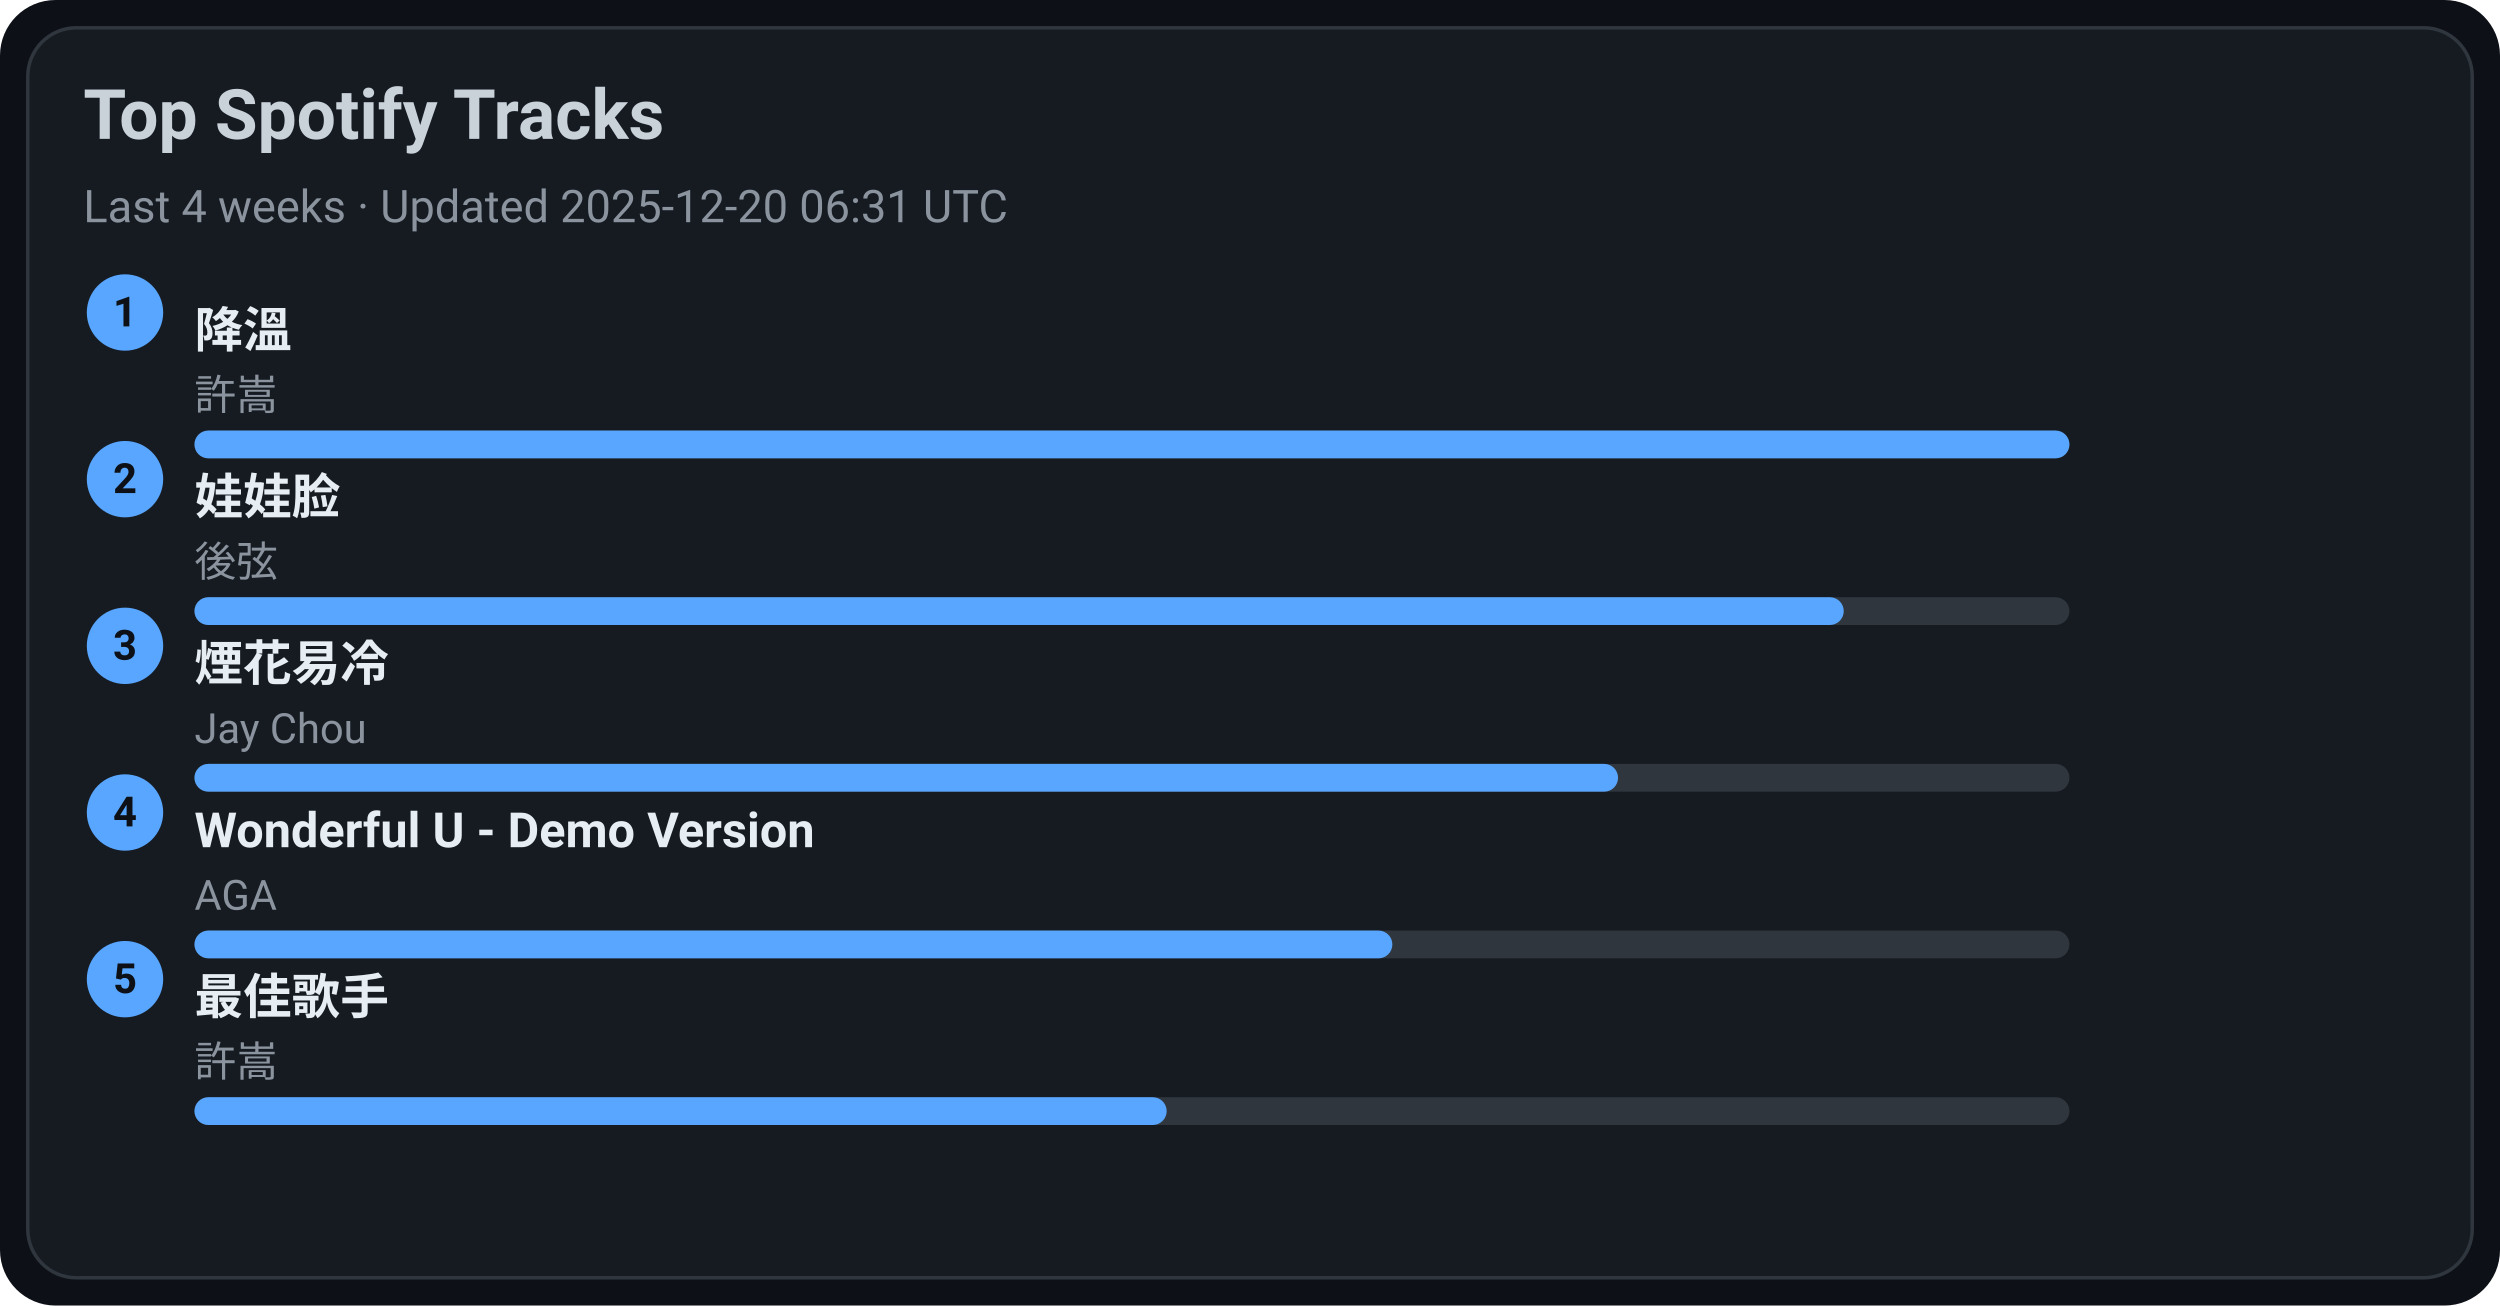
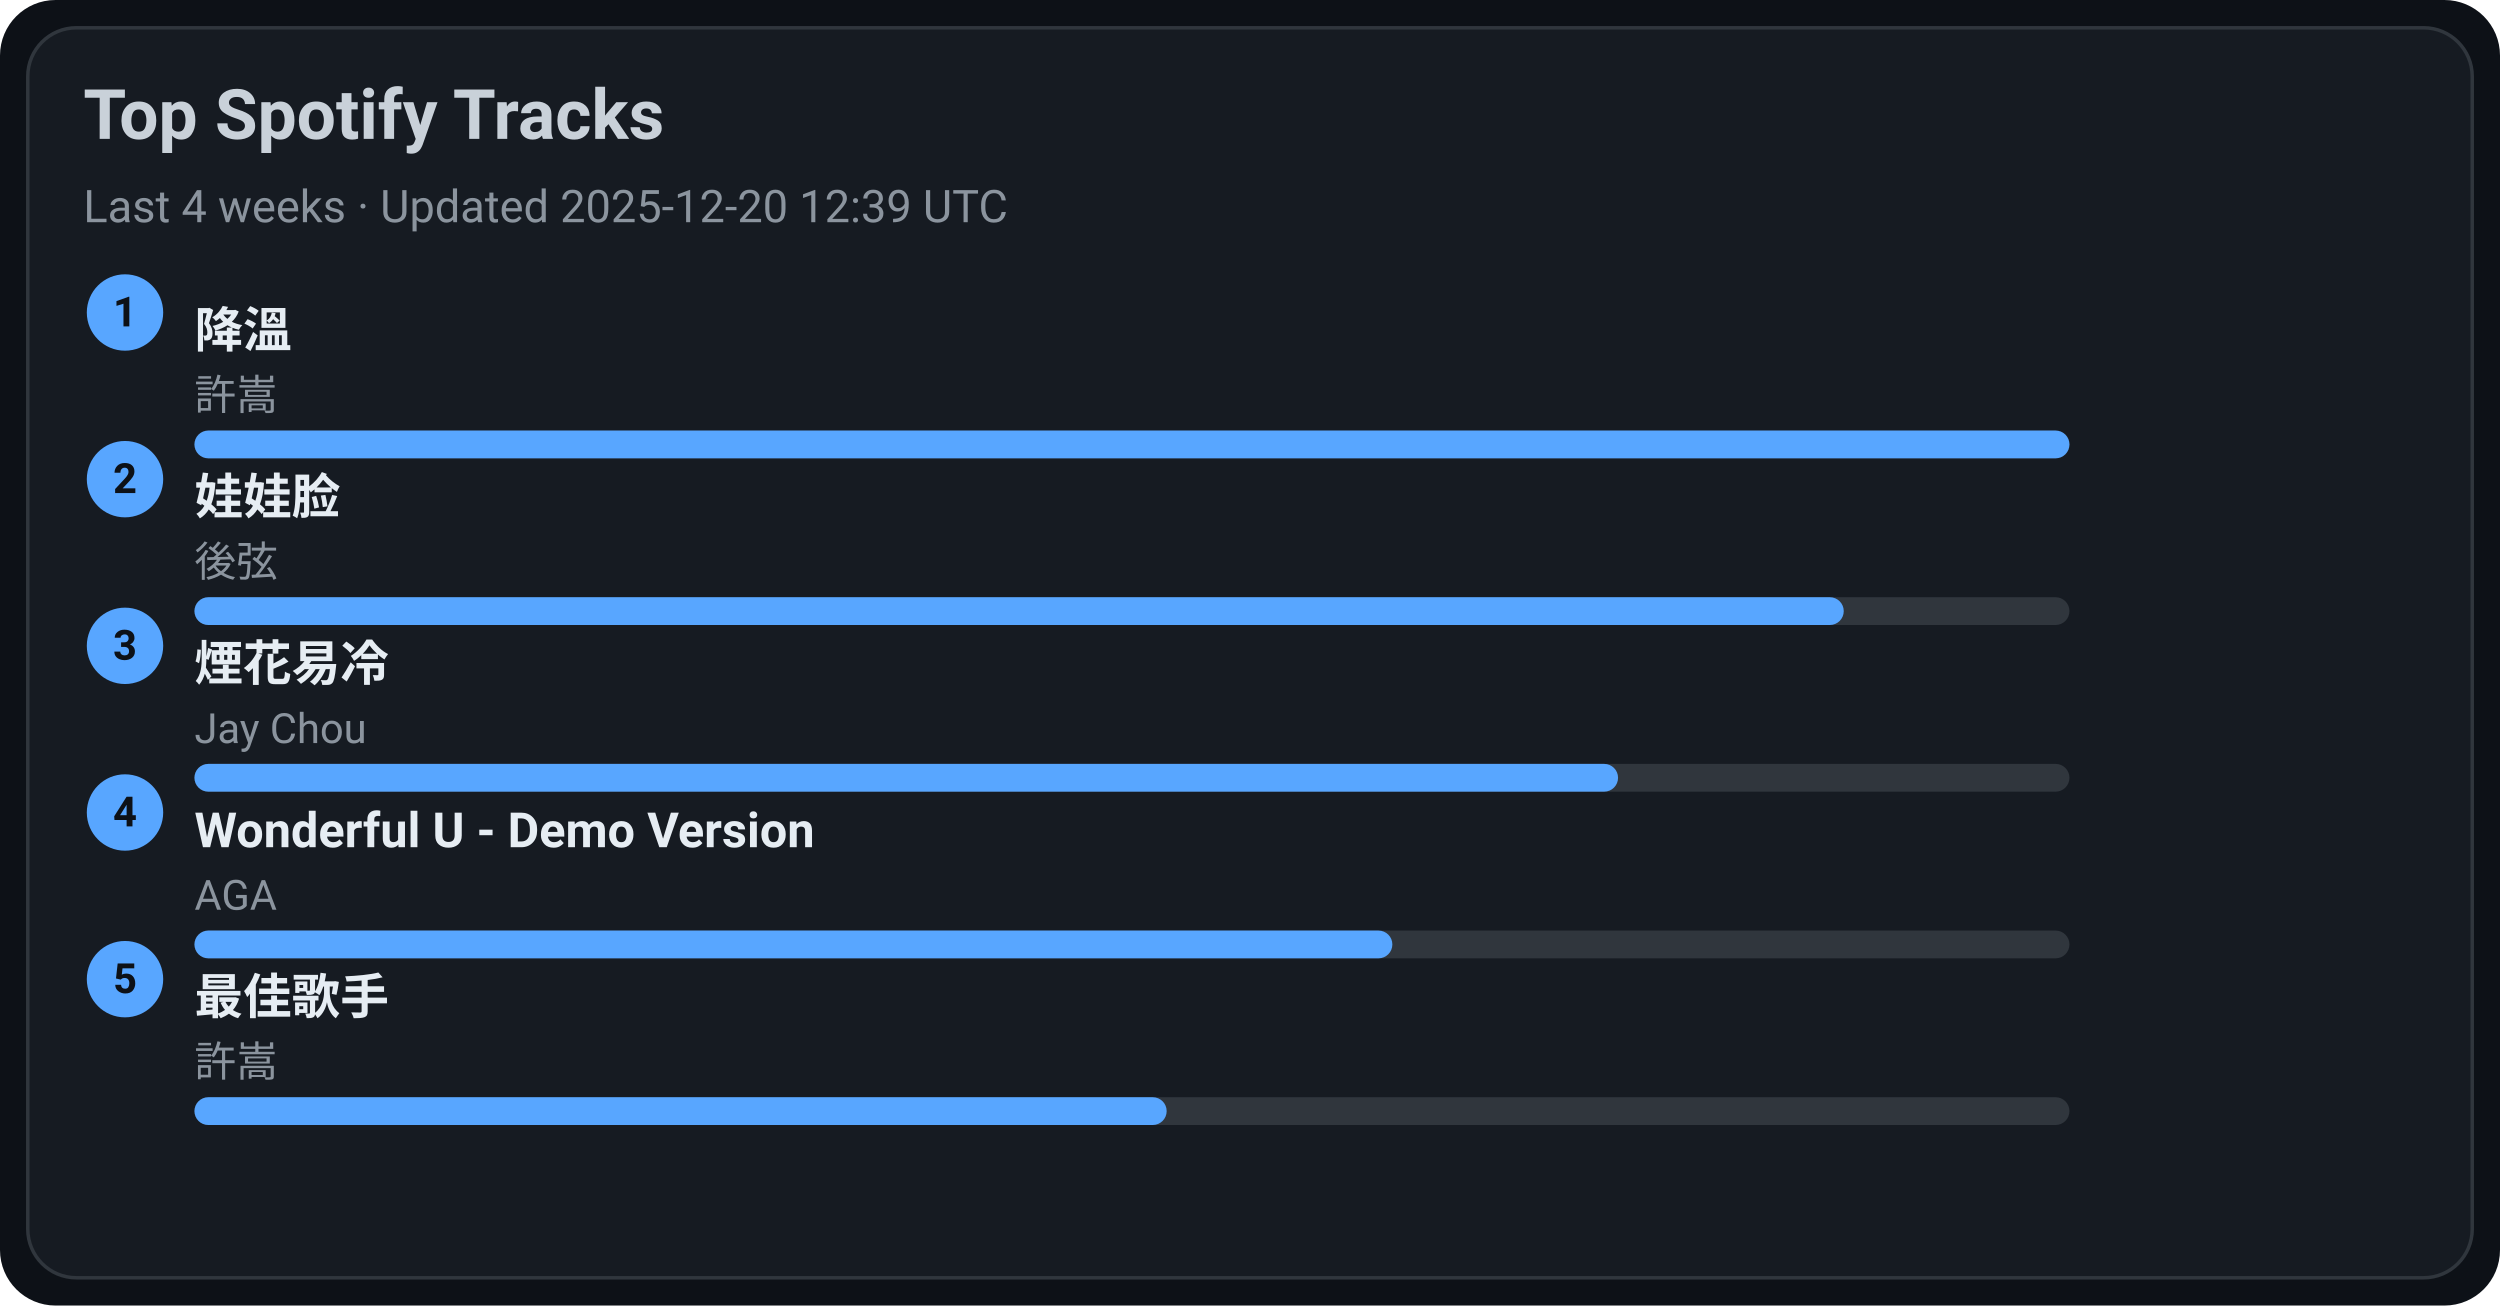
<svg xmlns="http://www.w3.org/2000/svg" width="720" height="376" viewBox="0 0 720 376">
  <style>text{font-family:-apple-system,BlinkMacSystemFont,Segoe UI,Roboto,Ubuntu,Helvetica Neue,Arial,Noto Sans,sans-serif}</style>
  <rect width="720" height="376" rx="16" fill="#0d1117" />
  <rect x="8" y="8" width="704" height="360" rx="14" fill="#161b22" stroke="#30363d" />
  <text x="24" y="40" font-size="20" fill="#c9d1d9" font-weight="600">Top Spotify Tracks</text>
-   <text x="24" y="64" font-size="13" fill="#8b949e">Last 4 weeks · Updated 2025-12-20 06:31 UTC</text>
+   <text x="24" y="64" font-size="13" fill="#8b949e">Last 4 weeks · Updated 2025-12-20 12:39 UTC</text>
  <circle cx="36" cy="90" r="11" fill="#58a6ff" />
  <text x="36" y="94" text-anchor="middle" font-size="12" fill="#0d1117" font-weight="700">1</text>
  <a href="https://open.spotify.com/track/2q9uhrOfyOnBa3oWR1PfYT" target="_blank" rel="noopener noreferrer">
    <text x="56" y="100" font-size="14" fill="#e6edf3" font-weight="600">降溫</text>
  </a>
  <text x="56" y="118" font-size="12" fill="#8b949e">許嵩</text>
  <rect x="56" y="124" width="540" height="8" rx="4" fill="#30363d" />
  <rect x="56" y="124" width="540" height="8" rx="4" fill="#58a6ff" />
  <circle cx="36" cy="138" r="11" fill="#58a6ff" />
  <text x="36" y="142" text-anchor="middle" font-size="12" fill="#0d1117" font-weight="700">2</text>
  <a href="https://open.spotify.com/track/08ouEICweFmqfgPJnRIQkE" target="_blank" rel="noopener noreferrer">
    <text x="56" y="148" font-size="14" fill="#e6edf3" font-weight="600">娃娃脸</text>
  </a>
  <text x="56" y="166" font-size="12" fill="#8b949e">後弦</text>
  <rect x="56" y="172" width="540" height="8" rx="4" fill="#30363d" />
  <rect x="56" y="172" width="475" height="8" rx="4" fill="#58a6ff" />
  <circle cx="36" cy="186" r="11" fill="#58a6ff" />
  <text x="36" y="190" text-anchor="middle" font-size="12" fill="#0d1117" font-weight="700">3</text>
  <a href="https://open.spotify.com/track/24beWW0pQCJEF3IVSpIryu" target="_blank" rel="noopener noreferrer">
    <text x="56" y="196" font-size="14" fill="#e6edf3" font-weight="600">煙花易冷</text>
  </a>
  <text x="56" y="214" font-size="12" fill="#8b949e">Jay Chou</text>
  <rect x="56" y="220" width="540" height="8" rx="4" fill="#30363d" />
  <rect x="56" y="220" width="410" height="8" rx="4" fill="#58a6ff" />
  <circle cx="36" cy="234" r="11" fill="#58a6ff" />
  <text x="36" y="238" text-anchor="middle" font-size="12" fill="#0d1117" font-weight="700">4</text>
  <a href="https://open.spotify.com/track/2eSNpIOFoi1Q8wxw6CycXJ" target="_blank" rel="noopener noreferrer">
    <text x="56" y="244" font-size="14" fill="#e6edf3" font-weight="600">Wonderful U - Demo Version</text>
  </a>
  <text x="56" y="262" font-size="12" fill="#8b949e">AGA</text>
  <rect x="56" y="268" width="540" height="8" rx="4" fill="#30363d" />
  <rect x="56" y="268" width="345" height="8" rx="4" fill="#58a6ff" />
  <circle cx="36" cy="282" r="11" fill="#58a6ff" />
  <text x="36" y="286" text-anchor="middle" font-size="12" fill="#0d1117" font-weight="700">5</text>
  <a href="https://open.spotify.com/track/1tXkID53w0fBaY5p3MjNxN" target="_blank" rel="noopener noreferrer">
    <text x="56" y="292" font-size="14" fill="#e6edf3" font-weight="600">最佳歌手</text>
  </a>
  <text x="56" y="310" font-size="12" fill="#8b949e">許嵩</text>
  <rect x="56" y="316" width="540" height="8" rx="4" fill="#30363d" />
  <rect x="56" y="316" width="280" height="8" rx="4" fill="#58a6ff" />
</svg>
